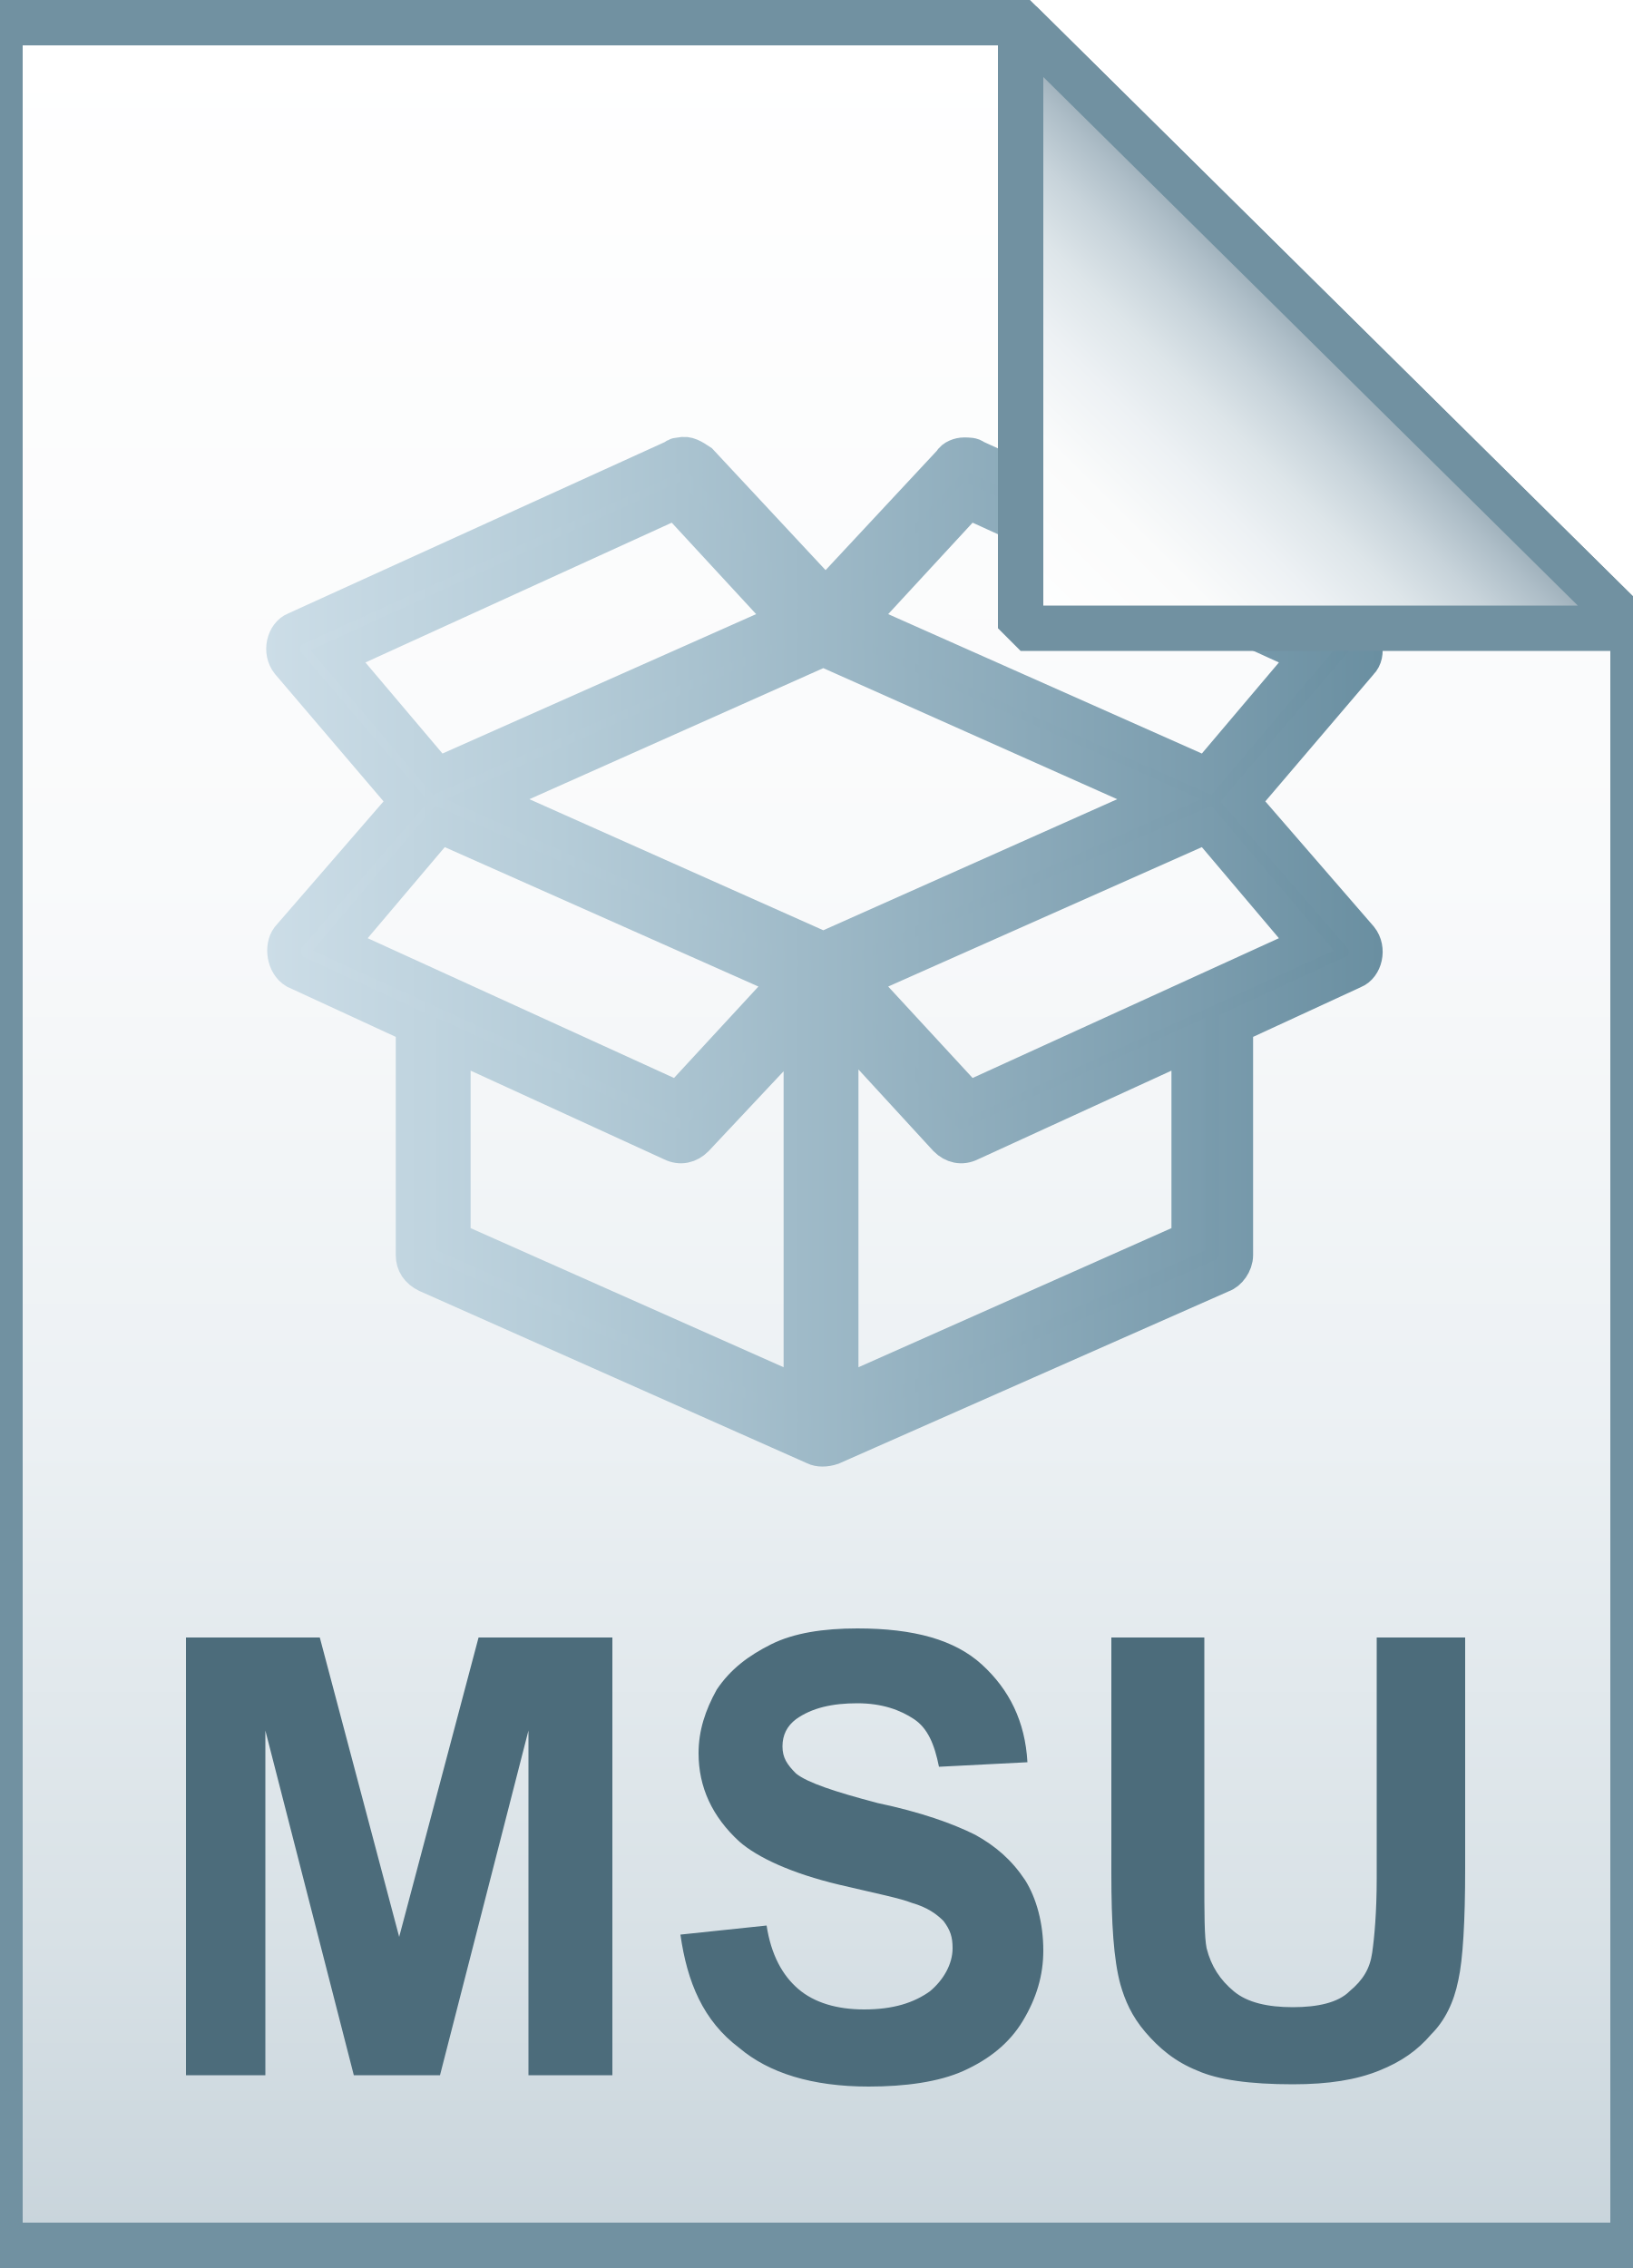
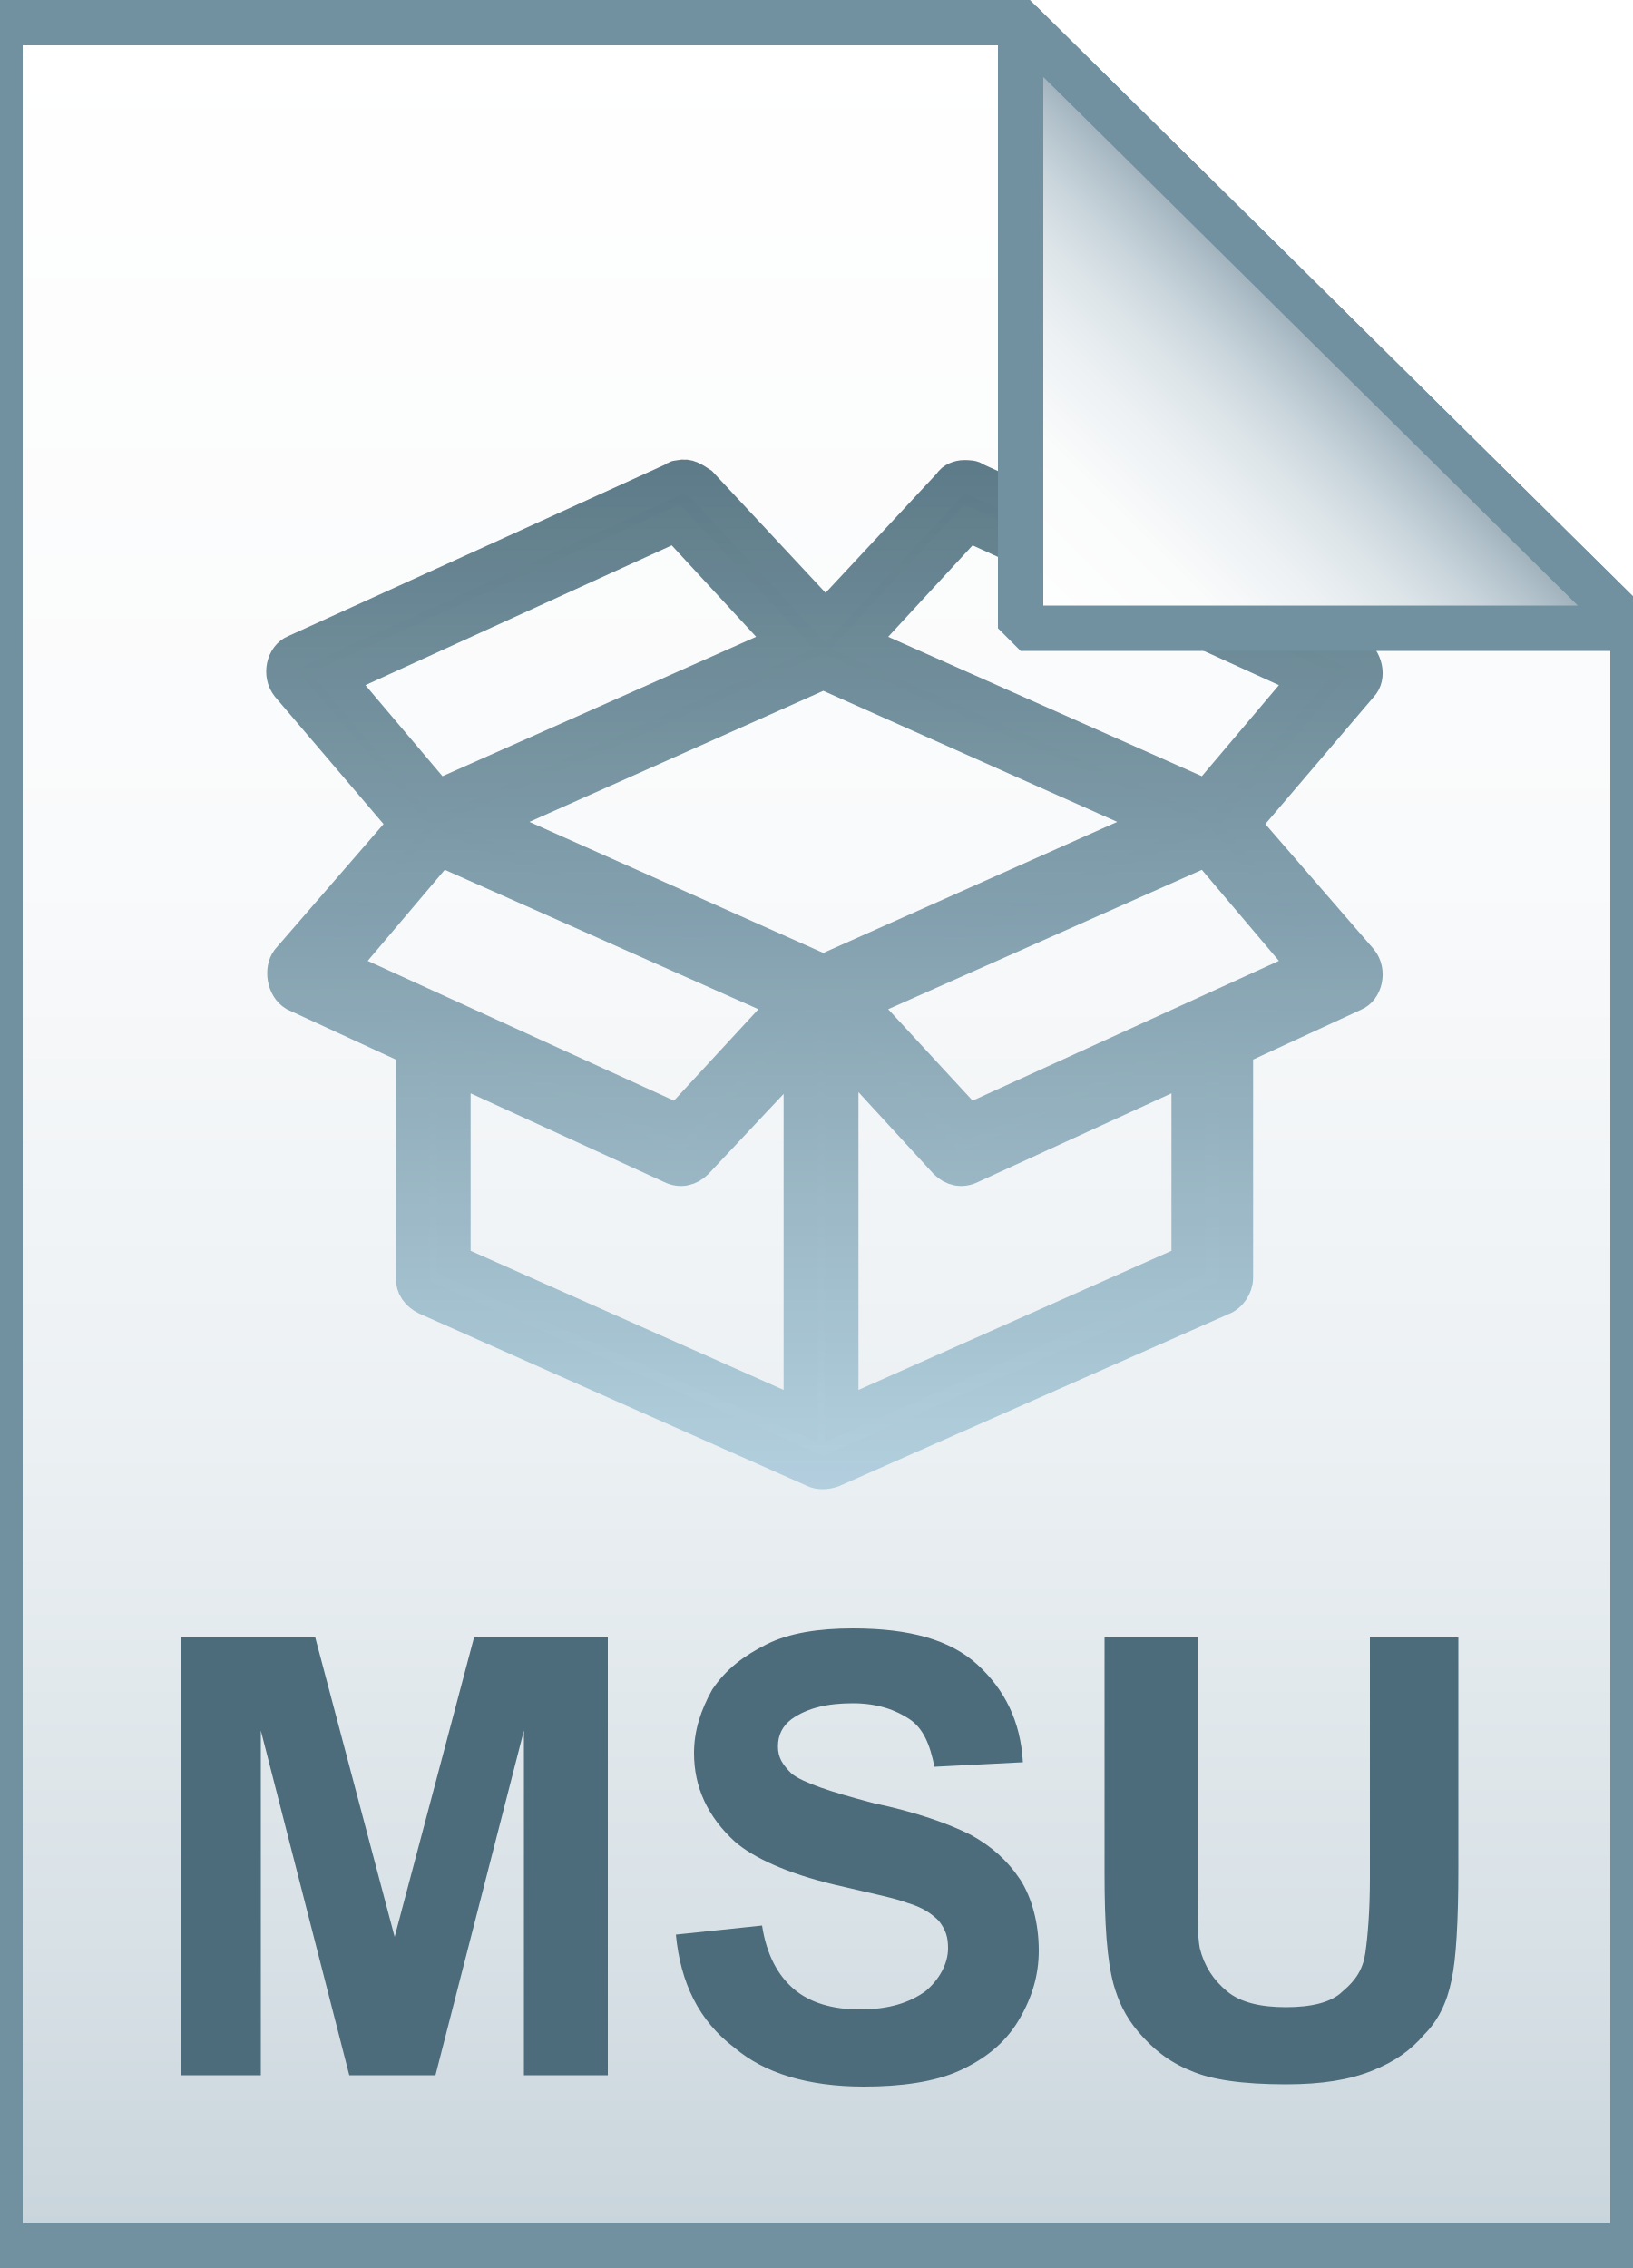
- <svg xmlns="http://www.w3.org/2000/svg" id="Layer_1" viewBox="0 0 72 100">
-   <linearGradient id="SVGID_1_" gradientUnits="userSpaceOnUse" x1="36" y1="97" x2="36" y2="-1" gradientTransform="translate(0 2)">
+ <svg xmlns="http://www.w3.org/2000/svg" viewBox="0 0 72 100">
+   <linearGradient id="a" gradientUnits="userSpaceOnUse" x1="36" y1="97" x2="36" y2="-1" gradientTransform="translate(0 2)">
    <stop offset="0" stop-color="#c8d4db" />
    <stop offset=".139" stop-color="#d8e1e6" />
    <stop offset=".359" stop-color="#ebf0f3" />
    <stop offset=".617" stop-color="#f9fafb" />
    <stop offset="1" stop-color="#fff" />
  </linearGradient>
-   <path d="M45 1l27 26.7V99H0V1h45z" fill="url(#SVGID_1_)" />
+   <path d="M45 1l27 26.7V99H0V1h45z" fill="url(#a)" />
  <path d="M45 1l27 26.7V99H0V1h45z" fill-opacity="0" stroke="#7191a1" stroke-width="2" />
-   <g transform="translate(0 -952.362)">
-     <linearGradient id="SVGID_2_" gradientUnits="userSpaceOnUse" x1="12.471" y1="994.277" x2="60.078" y2="994.277">
-       <stop offset="0" stop-color="#ccdde7" />
-       <stop offset=".265" stop-color="#b5ccd8" />
-       <stop offset=".798" stop-color="#7fa0b1" />
-       <stop offset="1" stop-color="#6a8fa1" />
+   <g transform="translate(0 -952.362)" opacity=".9">
+     <linearGradient id="b" gradientUnits="userSpaceOnUse" x1="36.275" y1="1017.196" x2="36.275" y2="973.359">
+       <stop offset="0" stop-color="#adccdc" />
+       <stop offset="1" stop-color="#4c6c7b" />
    </linearGradient>
-     <linearGradient id="SVGID_3_" gradientUnits="userSpaceOnUse" x1="11.721" y1="994.277" x2="60.828" y2="994.277">
-       <stop offset="0" stop-color="#ccdde7" />
-       <stop offset=".265" stop-color="#b5ccd8" />
-       <stop offset=".798" stop-color="#7fa0b1" />
-       <stop offset="1" stop-color="#6a8fa1" />
+     <linearGradient id="c" gradientUnits="userSpaceOnUse" x1="36.275" y1="1017.946" x2="36.275" y2="972.609">
+       <stop offset="0" stop-color="#adccdc" />
+       <stop offset="1" stop-color="#4c6c7b" />
    </linearGradient>
-     <path d="M30 972.4c-.1 0-.2 0-.3.1L13 980.1c-.5.2-.7 1-.3 1.5l5.2 6.1-5.2 6c-.3.4-.2 1.2.3 1.5l5.2 2.4v10.1c0 .4.2.7.6.9l17.1 7.6c.2.1.5.1.8 0l17.2-7.6c.3-.1.6-.5.6-.9v-10.1l5.2-2.4c.5-.2.7-1 .3-1.5l-5.2-6 5.2-6.1c.4-.4.2-1.2-.3-1.5L43 972.5c-.1-.1-.3-.1-.5-.1s-.5.1-.6.3l-5.5 5.9-5.5-5.9c-.3-.2-.6-.4-.9-.3zm-.2 2.1l4.8 5.2-15.3 6.8-4.4-5.2 14.9-6.8zm12.9 0l14.9 6.8-4.4 5.2-15.3-6.8 4.8-5.2zm-6.4 6.5l14.8 6.6-14.8 6.6-14.8-6.6 14.8-6.6zm-16.9 7.8l15.3 6.8-4.8 5.2L15 994l4.4-5.2zm33.8 0l4.4 5.2-14.9 6.8-4.8-5.2 15.3-6.8zm-17.9 8.9v16.1L20 1007v-8.6l9.6 4.4c.4.2.8.1 1.1-.2l4.6-4.9zm1.9 0l4.5 4.9c.3.3.7.4 1.1.2l9.6-4.4v8.6l-15.3 6.8v-16.1z" fill="url(#SVGID_2_)" stroke="url(#SVGID_3_)" stroke-width="1.5" stroke-miterlimit="10" />
+     <path d="M30 973.4c-.1 0-.2 0-.3.1L13 981.1c-.5.2-.7 1-.3 1.5l5.2 6.1-5.2 6c-.3.4-.2 1.2.3 1.5l5.2 2.4v10.1c0 .4.2.7.6.9l17.1 7.6c.2.1.5.1.8 0l17.2-7.6c.3-.1.6-.5.6-.9v-10.1l5.2-2.4c.5-.2.7-1 .3-1.5l-5.2-6 5.2-6.1c.4-.4.2-1.2-.3-1.5L43 973.5c-.1-.1-.3-.1-.5-.1s-.5.1-.6.3l-5.5 5.9-5.5-5.9c-.3-.2-.6-.4-.9-.3zm-.2 2.1l4.8 5.2-15.3 6.8-4.4-5.2 14.9-6.8zm12.9 0l14.9 6.8-4.4 5.2-15.3-6.8 4.8-5.2zm-6.4 6.5l14.8 6.6-14.8 6.6-14.8-6.6 14.8-6.6zm-16.9 7.8l15.3 6.8-4.8 5.2L15 995l4.4-5.2zm33.8 0l4.4 5.2-14.9 6.8-4.8-5.2 15.3-6.8zm-17.9 8.9v16.1L20 1008v-8.6l9.6 4.4c.4.2.8.1 1.1-.2l4.6-4.9zm1.9 0l4.5 4.9c.3.3.7.4 1.1.2l9.6-4.4v8.6l-15.3 6.8v-16.1z" fill="url(#b)" stroke="url(#c)" stroke-width="1.5" stroke-miterlimit="10" />
  </g>
-   <linearGradient id="SVGID_4_" gradientUnits="userSpaceOnUse" x1="45.037" y1="25.813" x2="58.537" y2="12.313" gradientTransform="translate(0 2)">
+   <linearGradient id="d" gradientUnits="userSpaceOnUse" x1="45.037" y1="25.813" x2="58.537" y2="12.313" gradientTransform="translate(0 2)">
    <stop offset="0" stop-color="#fff" />
    <stop offset=".35" stop-color="#fafbfb" />
    <stop offset=".532" stop-color="#edf1f4" />
    <stop offset=".675" stop-color="#dde5e9" />
    <stop offset=".799" stop-color="#c7d3da" />
    <stop offset=".908" stop-color="#adbdc7" />
    <stop offset="1" stop-color="#92a5b0" />
  </linearGradient>
-   <path d="M45 1l27 26.7H45V1z" fill="url(#SVGID_4_)" />
+   <path d="M45 1l27 26.7H45V1z" fill="url(#d)" />
  <path d="M45 1l27 26.7H45V1z" fill-opacity="0" stroke="#7191a1" stroke-width="2" stroke-linejoin="bevel" />
-   <path d="M8.2 91.5V72.2h5.9l3.5 13.2 3.5-13.2H27v19.3h-3.7V76.3l-3.9 15.2h-3.8l-3.9-15.2v15.2H8.2zM30 85.3l3.8-.4c.2 1.3.7 2.2 1.4 2.8.7.6 1.7.9 2.9.9 1.3 0 2.2-.3 2.9-.8.6-.5 1-1.2 1-1.9 0-.5-.1-.8-.4-1.2-.3-.3-.7-.6-1.4-.8-.5-.2-1.5-.4-3.2-.8-2.1-.5-3.6-1.2-4.4-1.9-1.2-1.1-1.8-2.4-1.8-3.9 0-1 .3-1.9.8-2.8.6-.9 1.4-1.5 2.4-2s2.3-.7 3.8-.7c2.5 0 4.3.5 5.5 1.6 1.2 1.1 1.9 2.5 2 4.3l-3.9.2c-.2-1-.5-1.7-1.1-2.1-.6-.4-1.4-.7-2.5-.7s-2 .2-2.7.7c-.4.3-.6.7-.6 1.2s.2.8.6 1.2c.5.4 1.7.8 3.6 1.3 1.9.4 3.3.9 4.3 1.4.9.5 1.6 1.1 2.2 2 .5.8.8 1.9.8 3.1 0 1.1-.3 2.1-.9 3.1-.6 1-1.5 1.7-2.6 2.2-1.1.5-2.6.7-4.2.7-2.5 0-4.4-.6-5.7-1.7-1.6-1.2-2.3-2.9-2.6-5zm19.2-13.1h3.9v10.5c0 1.7 0 2.7.1 3.2.2.8.6 1.4 1.2 1.9s1.5.7 2.6.7 2-.2 2.5-.7c.6-.5.9-1 1-1.7.1-.7.2-1.8.2-3.3V72.2h3.9v10.2c0 2.3-.1 4-.3 4.9-.2 1-.6 1.8-1.2 2.4-.6.7-1.3 1.2-2.3 1.6-1 .4-2.2.6-3.8.6-1.9 0-3.3-.2-4.2-.6-1-.4-1.7-1-2.3-1.7-.6-.7-.9-1.4-1.1-2.1-.3-1.1-.4-2.7-.4-4.9V72.2z" fill="#4c6c7b" />
+   <path d="M8 91.5V72.2h5.9l3.5 13.2 3.5-13.2h5.9v19.3h-3.7V76.3l-3.9 15.2h-3.8l-3.9-15.2v15.2H8zm21.8-6.2l3.8-.4c.2 1.3.7 2.2 1.4 2.8.7.6 1.7.9 2.9.9 1.3 0 2.2-.3 2.9-.8.6-.5 1-1.2 1-1.9 0-.5-.1-.8-.4-1.2-.3-.3-.7-.6-1.4-.8-.5-.2-1.5-.4-3.2-.8-2.1-.5-3.6-1.2-4.4-1.9-1.2-1.1-1.8-2.4-1.8-3.9 0-1 .3-1.9.8-2.8.6-.9 1.4-1.5 2.4-2s2.3-.7 3.8-.7c2.5 0 4.3.5 5.5 1.6 1.2 1.1 1.9 2.5 2 4.3l-3.9.2c-.2-1-.5-1.7-1.1-2.1-.6-.4-1.4-.7-2.5-.7s-2 .2-2.7.7c-.4.3-.6.7-.6 1.2s.2.8.6 1.2c.5.4 1.7.8 3.6 1.3 1.9.4 3.3.9 4.3 1.4.9.5 1.6 1.1 2.2 2 .5.8.8 1.9.8 3.1 0 1.1-.3 2.1-.9 3.1-.6 1-1.5 1.7-2.6 2.2-1.1.5-2.6.7-4.2.7-2.5 0-4.4-.6-5.7-1.7-1.6-1.2-2.4-2.9-2.6-5zm19.1-13.1h3.9v10.5c0 1.7 0 2.7.1 3.2.2.8.6 1.4 1.2 1.9s1.5.7 2.6.7 2-.2 2.5-.7c.6-.5.9-1 1-1.7.1-.7.2-1.8.2-3.3V72.2h3.9v10.2c0 2.3-.1 4-.3 4.9-.2 1-.6 1.8-1.2 2.4-.6.7-1.3 1.2-2.3 1.6-1 .4-2.2.6-3.8.6-1.9 0-3.3-.2-4.2-.6-1-.4-1.7-1-2.3-1.7-.6-.7-.9-1.4-1.1-2.1-.3-1.1-.4-2.7-.4-4.9V72.2z" fill="#4c6c7b" />
</svg>
